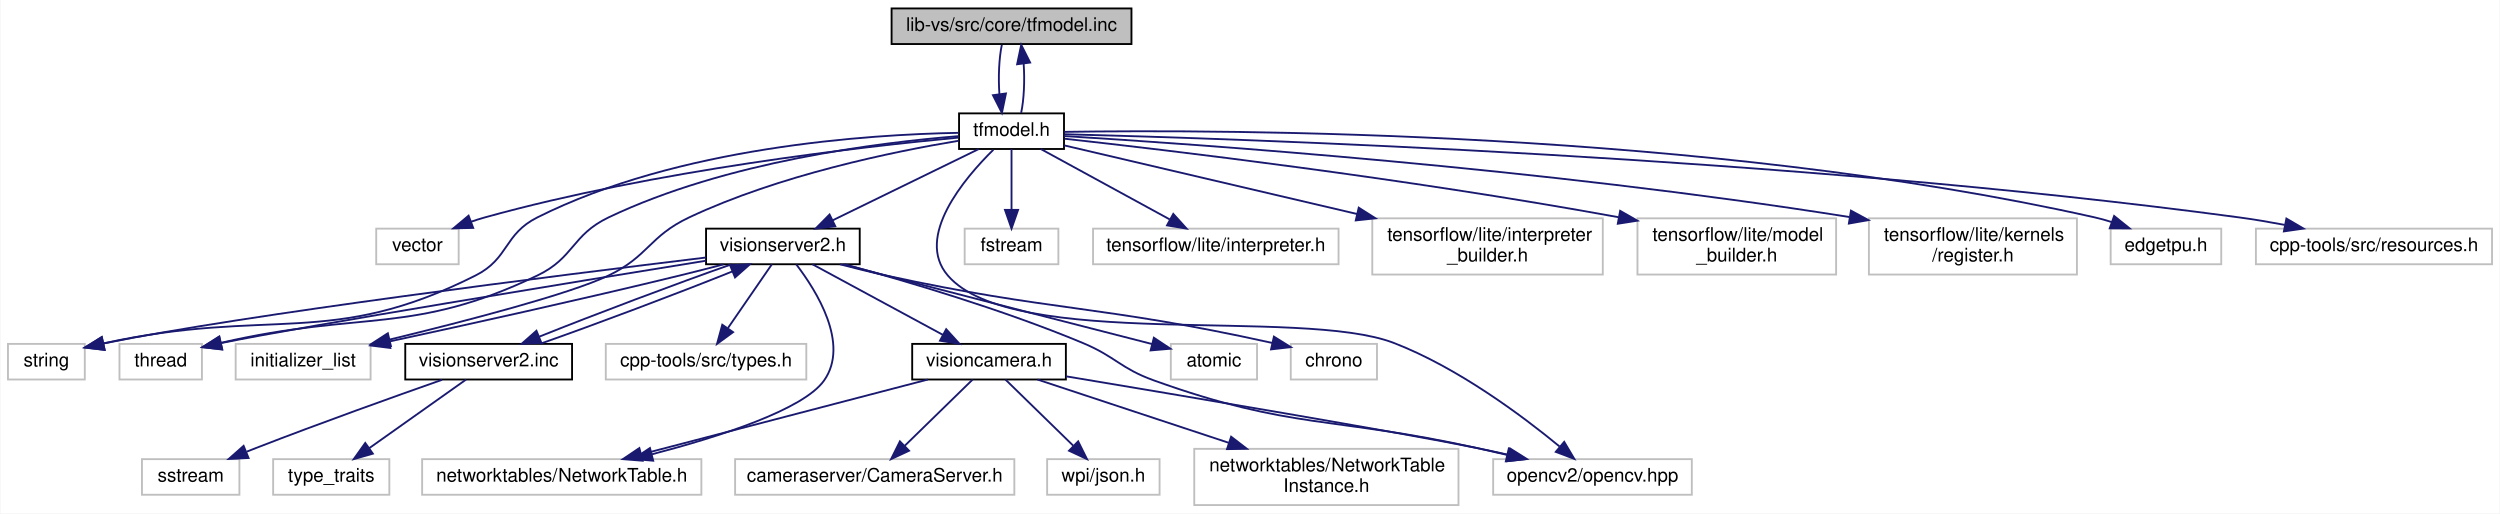
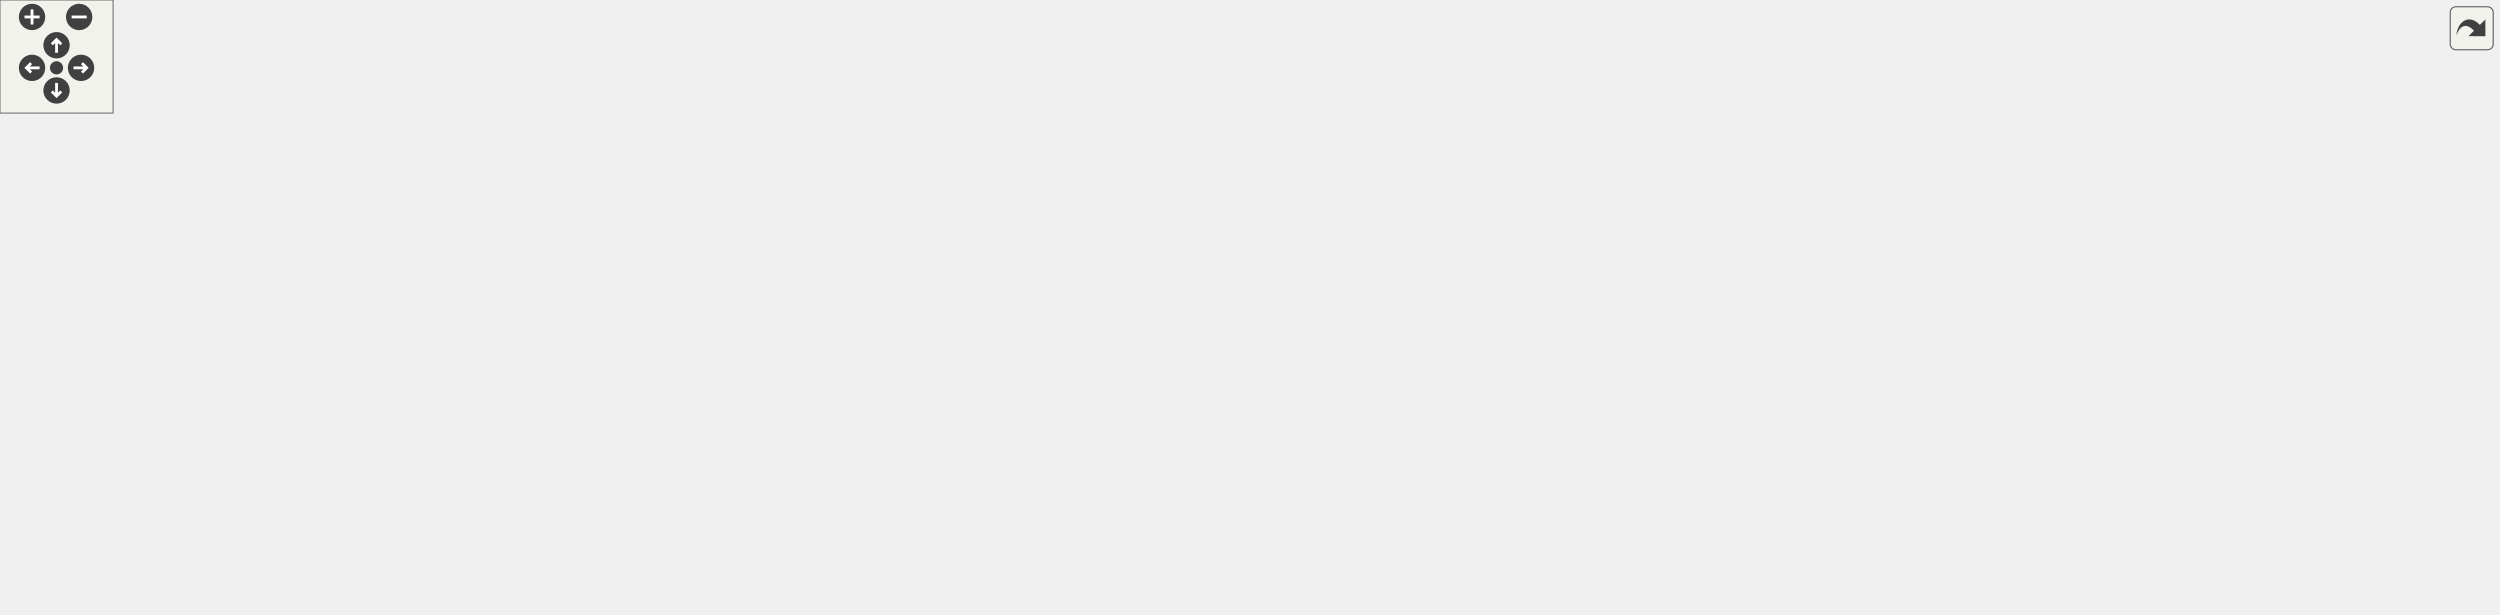
- <svg xmlns="http://www.w3.org/2000/svg" xmlns:xlink="http://www.w3.org/1999/xlink" width="1334pt" height="274pt" viewBox="0.00 0.00 1333.50 274.00">
-   <g id="graph0" class="graph" transform="scale(1 1) rotate(0) translate(4 270)">
-     <polygon fill="white" stroke="transparent" points="-4,4 -4,-270 1329.5,-270 1329.5,4 -4,4" />
-     <g id="node1" class="node">
-       <g id="a_node1">
-         <a xlink:title=" ">
-           <polygon fill="#bfbfbf" stroke="black" points="471.5,-246.5 471.5,-265.5 599.5,-265.5 599.5,-246.5 471.5,-246.5" />
-           <text text-anchor="middle" x="535.5" y="-253.5" font-family="Helvetica,sans-Serif" font-size="10.00">lib-vs/src/core/tfmodel.inc</text>
-         </a>
-       </g>
-     </g>
-     <g id="node2" class="node">
-       <g id="a_node2">
-         <a xlink:href="tfmodel_8h.html" target="_top" xlink:title=" ">
-           <polygon fill="white" stroke="black" points="507.5,-190.5 507.5,-209.5 563.5,-209.5 563.5,-190.5 507.5,-190.5" />
-           <text text-anchor="middle" x="535.5" y="-197.5" font-family="Helvetica,sans-Serif" font-size="10.00">tfmodel.h</text>
-         </a>
-       </g>
-     </g>
-     <g id="edge1" class="edge">
-       <path fill="none" stroke="midnightblue" d="M530.33,-246.08C528.82,-238.93 528.39,-228.64 529.04,-219.69" />
-       <polygon fill="midnightblue" stroke="midnightblue" points="532.52,-220.13 530.37,-209.75 525.58,-219.2 532.52,-220.13" />
-     </g>
-     <g id="edge33" class="edge">
-       <path fill="none" stroke="midnightblue" d="M540.63,-209.75C542.16,-216.86 542.6,-227.14 541.97,-236.1" />
-       <polygon fill="midnightblue" stroke="midnightblue" points="538.49,-235.71 540.67,-246.08 545.43,-236.62 538.49,-235.71" />
-     </g>
-     <g id="node3" class="node">
-       <g id="a_node3">
-         <a xlink:title=" ">
-           <polygon fill="white" stroke="#bfbfbf" points="196.5,-129 196.5,-148 240.5,-148 240.5,-129 196.5,-129" />
-           <text text-anchor="middle" x="218.5" y="-136" font-family="Helvetica,sans-Serif" font-size="10.00">vector</text>
-         </a>
-       </g>
-     </g>
-     <g id="edge2" class="edge">
-       <path fill="none" stroke="midnightblue" d="M507.13,-196.58C455.92,-191.74 344.95,-179.12 254.5,-154 252.06,-153.32 249.55,-152.53 247.06,-151.67" />
-       <polygon fill="midnightblue" stroke="midnightblue" points="248.25,-148.38 237.65,-148.14 245.79,-154.93 248.25,-148.38" />
-     </g>
-     <g id="node4" class="node">
-       <g id="a_node4">
-         <a xlink:title=" ">
-           <polygon fill="white" stroke="#bfbfbf" points="0,-67.5 0,-86.5 41,-86.5 41,-67.5 0,-67.5" />
-           <text text-anchor="middle" x="20.5" y="-74.5" font-family="Helvetica,sans-Serif" font-size="10.00">string</text>
-         </a>
-       </g>
-     </g>
-     <g id="edge3" class="edge">
-       <path fill="none" stroke="midnightblue" d="M507.3,-199.12C458.77,-198.25 357.46,-191.62 282.5,-154 264.51,-144.97 267.47,-132.05 249.5,-123 172.05,-83.99 140.17,-106.24 51.05,-86.8" />
-       <polygon fill="midnightblue" stroke="midnightblue" points="51.6,-83.34 41.07,-84.5 50.03,-90.16 51.6,-83.34" />
-     </g>
-     <g id="node5" class="node">
-       <g id="a_node5">
-         <a xlink:title=" ">
-           <polygon fill="white" stroke="#bfbfbf" points="59.5,-67.5 59.5,-86.5 103.5,-86.5 103.5,-67.5 59.5,-67.5" />
-           <text text-anchor="middle" x="81.5" y="-74.5" font-family="Helvetica,sans-Serif" font-size="10.00">thread</text>
-         </a>
-       </g>
-     </g>
-     <g id="edge4" class="edge">
-       <path fill="none" stroke="midnightblue" d="M507.34,-197.36C464.93,-193.97 382.97,-183.81 320.5,-154 300.83,-144.61 302.16,-132.41 282.5,-123 215.7,-91.02 189.57,-104.54 113.8,-87.1" />
-       <polygon fill="midnightblue" stroke="midnightblue" points="114.34,-83.63 103.8,-84.69 112.7,-90.44 114.34,-83.63" />
-     </g>
-     <g id="node6" class="node">
-       <g id="a_node6">
-         <a xlink:title=" ">
-           <polygon fill="white" stroke="#bfbfbf" points="510.5,-129 510.5,-148 560.5,-148 560.5,-129 510.5,-129" />
-           <text text-anchor="middle" x="535.5" y="-136" font-family="Helvetica,sans-Serif" font-size="10.00">fstream</text>
-         </a>
-       </g>
-     </g>
-     <g id="edge5" class="edge">
-       <path fill="none" stroke="midnightblue" d="M535.5,-190.48C535.5,-182.08 535.5,-168.98 535.5,-158.16" />
-       <polygon fill="midnightblue" stroke="midnightblue" points="539,-158.01 535.5,-148.01 532,-158.01 539,-158.01" />
-     </g>
-     <g id="node7" class="node">
-       <g id="a_node7">
-         <a xlink:title=" ">
-           <polygon fill="white" stroke="#bfbfbf" points="121.5,-67.5 121.5,-86.5 193.5,-86.5 193.5,-67.5 121.5,-67.5" />
-           <text text-anchor="middle" x="157.5" y="-74.5" font-family="Helvetica,sans-Serif" font-size="10.00">initializer_list</text>
-         </a>
-       </g>
-     </g>
-     <g id="edge6" class="edge">
-       <path fill="none" stroke="midnightblue" d="M507.3,-194.9C472.31,-189.09 411.39,-176.56 363.5,-154 342.19,-143.96 341.74,-133.18 320.5,-123 299.94,-113.14 244.32,-98.68 203.75,-88.83" />
-       <polygon fill="midnightblue" stroke="midnightblue" points="204.34,-85.37 193.79,-86.43 202.7,-92.18 204.34,-85.37" />
-     </g>
-     <g id="node8" class="node">
-       <g id="a_node8">
-         <a xlink:title=" ">
-           <polygon fill="white" stroke="#bfbfbf" points="579,-129 579,-148 710,-148 710,-129 579,-129" />
-           <text text-anchor="middle" x="644.5" y="-136" font-family="Helvetica,sans-Serif" font-size="10.00">tensorflow/lite/interpreter.h</text>
-         </a>
-       </g>
-     </g>
-     <g id="edge7" class="edge">
-       <path fill="none" stroke="midnightblue" d="M551.12,-190.48C569.09,-180.67 598.82,-164.43 619.91,-152.92" />
-       <polygon fill="midnightblue" stroke="midnightblue" points="621.81,-155.87 628.91,-148.01 618.46,-149.73 621.81,-155.87" />
-     </g>
-     <g id="node9" class="node">
-       <g id="a_node9">
-         <a xlink:title=" ">
-           <polygon fill="white" stroke="#bfbfbf" points="728,-123.5 728,-153.5 851,-153.5 851,-123.5 728,-123.5" />
-           <text text-anchor="start" x="736" y="-141.5" font-family="Helvetica,sans-Serif" font-size="10.00">tensorflow/lite/interpreter</text>
-           <text text-anchor="middle" x="789.5" y="-130.5" font-family="Helvetica,sans-Serif" font-size="10.00">_builder.h</text>
-         </a>
-       </g>
-     </g>
-     <g id="edge8" class="edge">
-       <path fill="none" stroke="midnightblue" d="M563.65,-192.41C601.09,-183.64 668.51,-167.84 719.97,-155.79" />
-       <polygon fill="midnightblue" stroke="midnightblue" points="720.77,-159.19 729.71,-153.51 719.18,-152.38 720.77,-159.19" />
-     </g>
-     <g id="node10" class="node">
-       <g id="a_node10">
-         <a xlink:title=" ">
-           <polygon fill="white" stroke="#bfbfbf" points="869.5,-123.5 869.5,-153.5 975.5,-153.5 975.5,-123.5 869.5,-123.5" />
-           <text text-anchor="start" x="877.5" y="-141.5" font-family="Helvetica,sans-Serif" font-size="10.00">tensorflow/lite/model</text>
-           <text text-anchor="middle" x="922.5" y="-130.5" font-family="Helvetica,sans-Serif" font-size="10.00">_builder.h</text>
-         </a>
-       </g>
-     </g>
-     <g id="edge9" class="edge">
-       <path fill="none" stroke="midnightblue" d="M563.9,-195.96C618.95,-189.88 744.21,-175.1 859.42,-154.09" />
-       <polygon fill="midnightblue" stroke="midnightblue" points="860.27,-157.5 869.47,-152.24 859,-150.61 860.27,-157.5" />
-     </g>
-     <g id="node11" class="node">
-       <g id="a_node11">
-         <a xlink:title=" ">
-           <polygon fill="white" stroke="#bfbfbf" points="993,-123.5 993,-153.5 1104,-153.5 1104,-123.5 993,-123.5" />
-           <text text-anchor="start" x="1001" y="-141.5" font-family="Helvetica,sans-Serif" font-size="10.00">tensorflow/lite/kernels</text>
-           <text text-anchor="middle" x="1048.5" y="-130.5" font-family="Helvetica,sans-Serif" font-size="10.00">/register.h</text>
-         </a>
-       </g>
-     </g>
-     <g id="edge10" class="edge">
-       <path fill="none" stroke="midnightblue" d="M563.5,-197.39C632.91,-193.16 818.55,-180.28 982.47,-154.21" />
-       <polygon fill="midnightblue" stroke="midnightblue" points="983.42,-157.61 992.73,-152.56 982.3,-150.7 983.42,-157.61" />
-     </g>
-     <g id="node12" class="node">
-       <g id="a_node12">
-         <a xlink:title=" ">
-           <polygon fill="white" stroke="#bfbfbf" points="1122,-129 1122,-148 1181,-148 1181,-129 1122,-129" />
-           <text text-anchor="middle" x="1151.5" y="-136" font-family="Helvetica,sans-Serif" font-size="10.00">edgetpu.h</text>
-         </a>
-       </g>
-     </g>
-     <g id="edge11" class="edge">
-       <path fill="none" stroke="midnightblue" d="M563.59,-199.63C648,-200.94 906.3,-200.58 1113.5,-154 1116.5,-153.32 1119.59,-152.46 1122.63,-151.49" />
-       <polygon fill="midnightblue" stroke="midnightblue" points="1123.85,-154.77 1132.11,-148.13 1121.51,-148.17 1123.85,-154.77" />
-     </g>
-     <g id="node13" class="node">
-       <g id="a_node13">
-         <a xlink:title=" ">
-           <polygon fill="white" stroke="#bfbfbf" points="792.5,-6 792.5,-25 898.5,-25 898.5,-6 792.5,-6" />
-           <text text-anchor="middle" x="845.5" y="-13" font-family="Helvetica,sans-Serif" font-size="10.00">opencv2/opencv.hpp</text>
-         </a>
-       </g>
-     </g>
-     <g id="edge12" class="edge">
-       <path fill="none" stroke="midnightblue" d="M525.83,-190.12C510.42,-174.93 483.78,-143.6 501.5,-123 536.38,-82.45 689.6,-106.27 739.5,-87 773.62,-73.82 807.93,-48.22 827.92,-31.76" />
-       <polygon fill="midnightblue" stroke="midnightblue" points="830.41,-34.24 835.81,-25.13 825.9,-28.88 830.41,-34.24" />
-     </g>
-     <g id="node14" class="node">
-       <g id="a_node14">
-         <a xlink:title=" ">
-           <polygon fill="white" stroke="#bfbfbf" points="1199.5,-129 1199.5,-148 1325.5,-148 1325.5,-129 1199.5,-129" />
-           <text text-anchor="middle" x="1262.5" y="-136" font-family="Helvetica,sans-Serif" font-size="10.00">cpp-tools/src/resources.h</text>
-         </a>
-       </g>
-     </g>
-     <g id="edge13" class="edge">
-       <path fill="none" stroke="midnightblue" d="M563.72,-198.37C654.85,-196.07 949.32,-186.43 1190.5,-154 1198.41,-152.94 1206.75,-151.53 1214.85,-150" />
-       <polygon fill="midnightblue" stroke="midnightblue" points="1215.77,-153.39 1224.91,-148.03 1214.43,-146.52 1215.77,-153.39" />
-     </g>
-     <g id="node15" class="node">
-       <g id="a_node15">
-         <a xlink:href="visionserver2_8h.html" target="_top" xlink:title=" ">
-           <polygon fill="white" stroke="black" points="372.5,-129 372.5,-148 454.5,-148 454.5,-129 372.5,-129" />
-           <text text-anchor="middle" x="413.5" y="-136" font-family="Helvetica,sans-Serif" font-size="10.00">visionserver2.h</text>
-         </a>
-       </g>
-     </g>
-     <g id="edge14" class="edge">
-       <path fill="none" stroke="midnightblue" d="M518.02,-190.48C497.64,-180.53 463.72,-163.99 440.08,-152.46" />
-       <polygon fill="midnightblue" stroke="midnightblue" points="441.47,-149.25 430.95,-148.01 438.4,-155.54 441.47,-149.25" />
-     </g>
-     <g id="edge15" class="edge">
-       <path fill="none" stroke="midnightblue" d="M372.44,-132.59C294.58,-123.16 127.21,-102.25 51.15,-86.76" />
-       <polygon fill="midnightblue" stroke="midnightblue" points="51.56,-83.27 41.05,-84.62 50.1,-90.12 51.56,-83.27" />
-     </g>
-     <g id="edge17" class="edge">
-       <path fill="none" stroke="midnightblue" d="M372.31,-130.86C301.82,-119.47 161.68,-96.64 113.84,-86.96" />
-       <polygon fill="midnightblue" stroke="midnightblue" points="114.28,-83.48 103.77,-84.8 112.81,-90.32 114.28,-83.48" />
-     </g>
-     <g id="edge19" class="edge">
-       <path fill="none" stroke="midnightblue" d="M381.85,-128.94C374.22,-126.93 366.08,-124.85 358.5,-123 305.49,-110.08 244.27,-96.58 203.46,-87.78" />
-       <polygon fill="midnightblue" stroke="midnightblue" points="204.05,-84.32 193.54,-85.64 202.58,-91.17 204.05,-84.32" />
-     </g>
-     <g id="edge20" class="edge">
-       <path fill="none" stroke="midnightblue" d="M446.59,-128.92C479.39,-119.99 530.75,-104.83 573.5,-87 591.11,-79.65 593.54,-73.46 611.5,-67 684.99,-40.56 707.25,-47.89 783.5,-31 788.83,-29.82 794.41,-28.55 799.94,-27.28" />
-       <polygon fill="midnightblue" stroke="midnightblue" points="800.84,-30.67 809.8,-25 799.26,-23.85 800.84,-30.67" />
-     </g>
-     <g id="node16" class="node">
-       <g id="a_node16">
-         <a xlink:title=" ">
-           <polygon fill="white" stroke="#bfbfbf" points="620.5,-67.5 620.5,-86.5 666.5,-86.5 666.5,-67.5 620.5,-67.5" />
-           <text text-anchor="middle" x="643.5" y="-74.5" font-family="Helvetica,sans-Serif" font-size="10.00">atomic</text>
-         </a>
-       </g>
-     </g>
-     <g id="edge16" class="edge">
-       <path fill="none" stroke="midnightblue" d="M445.77,-128.96C453.23,-126.99 461.14,-124.92 468.5,-123 517.96,-110.12 575.34,-95.41 610.53,-86.41" />
-       <polygon fill="midnightblue" stroke="midnightblue" points="611.45,-89.79 620.28,-83.92 609.72,-83.01 611.45,-89.79" />
-     </g>
-     <g id="node17" class="node">
-       <g id="a_node17">
-         <a xlink:title=" ">
-           <polygon fill="white" stroke="#bfbfbf" points="684.5,-67.5 684.5,-86.5 730.5,-86.5 730.5,-67.5 684.5,-67.5" />
-           <text text-anchor="middle" x="707.5" y="-74.5" font-family="Helvetica,sans-Serif" font-size="10.00">chrono</text>
-         </a>
-       </g>
-     </g>
-     <g id="edge18" class="edge">
-       <path fill="none" stroke="midnightblue" d="M443.93,-128.98C451.9,-126.89 460.49,-124.75 468.5,-123 556.61,-103.76 582.67,-107.38 674.5,-87.03" />
-       <polygon fill="midnightblue" stroke="midnightblue" points="675.51,-90.38 684.5,-84.77 673.97,-83.56 675.51,-90.38" />
-     </g>
-     <g id="node18" class="node">
-       <g id="a_node18">
-         <a xlink:title=" ">
-           <polygon fill="white" stroke="#bfbfbf" points="221,-6 221,-25 370,-25 370,-6 221,-6" />
-           <text text-anchor="middle" x="295.5" y="-13" font-family="Helvetica,sans-Serif" font-size="10.00">networktables/NetworkTable.h</text>
-         </a>
-       </g>
-     </g>
-     <g id="edge21" class="edge">
-       <path fill="none" stroke="midnightblue" d="M420.61,-128.95C431.38,-114.89 449.21,-86.52 435.5,-67 424.54,-51.39 379.67,-36.99 343.64,-27.6" />
-       <polygon fill="midnightblue" stroke="midnightblue" points="344.3,-24.16 333.74,-25.08 342.57,-30.94 344.3,-24.16" />
-     </g>
-     <g id="node19" class="node">
-       <g id="a_node19">
-         <a xlink:title=" ">
-           <polygon fill="white" stroke="#bfbfbf" points="319,-67.5 319,-86.5 426,-86.5 426,-67.5 319,-67.5" />
-           <text text-anchor="middle" x="372.5" y="-74.5" font-family="Helvetica,sans-Serif" font-size="10.00">cpp-tools/src/types.h</text>
-         </a>
-       </g>
-     </g>
-     <g id="edge22" class="edge">
-       <path fill="none" stroke="midnightblue" d="M407.63,-128.98C401.54,-120.14 391.86,-106.09 384.2,-94.98" />
-       <polygon fill="midnightblue" stroke="midnightblue" points="386.92,-92.76 378.36,-86.51 381.16,-96.73 386.92,-92.76" />
-     </g>
-     <g id="node20" class="node">
-       <g id="a_node20">
-         <a xlink:href="visioncamera_8h.html" target="_top" xlink:title=" ">
-           <polygon fill="white" stroke="black" points="482.5,-67.5 482.5,-86.5 564.5,-86.5 564.5,-67.5 482.5,-67.5" />
-           <text text-anchor="middle" x="523.5" y="-74.5" font-family="Helvetica,sans-Serif" font-size="10.00">visioncamera.h</text>
-         </a>
-       </g>
-     </g>
-     <g id="edge23" class="edge">
-       <path fill="none" stroke="midnightblue" d="M429.26,-128.98C447.48,-119.12 477.67,-102.79 498.97,-91.27" />
-       <polygon fill="midnightblue" stroke="midnightblue" points="500.64,-94.35 507.77,-86.51 497.31,-88.19 500.64,-94.35" />
-     </g>
-     <g id="node24" class="node">
-       <g id="a_node24">
-         <a xlink:href="visionserver2_8inc.html" target="_top" xlink:title=" ">
-           <polygon fill="white" stroke="black" points="212,-67.5 212,-86.5 301,-86.5 301,-67.5 212,-67.5" />
-           <text text-anchor="middle" x="256.5" y="-74.5" font-family="Helvetica,sans-Serif" font-size="10.00">visionserver2.inc</text>
-         </a>
-       </g>
-     </g>
-     <g id="edge29" class="edge">
-       <path fill="none" stroke="midnightblue" d="M386.11,-128.98C357.2,-118.86 312.24,-101.9 283.49,-90.35" />
-       <polygon fill="midnightblue" stroke="midnightblue" points="284.64,-87.04 274.06,-86.51 282,-93.52 284.64,-87.04" />
-     </g>
-     <g id="edge24" class="edge">
-       <path fill="none" stroke="midnightblue" d="M564.59,-69.19C626.9,-58.81 742.37,-39.36 783.5,-31 788.98,-29.89 794.72,-28.64 800.4,-27.37" />
-       <polygon fill="midnightblue" stroke="midnightblue" points="801.53,-30.7 810.49,-25.06 799.97,-23.88 801.53,-30.7" />
-     </g>
-     <g id="edge26" class="edge">
-       <path fill="none" stroke="midnightblue" d="M490.83,-67.48C450.62,-56.98 382.24,-39.14 337.98,-27.59" />
-       <polygon fill="midnightblue" stroke="midnightblue" points="338.67,-24.15 328.11,-25.01 336.9,-30.92 338.67,-24.15" />
-     </g>
-     <g id="node21" class="node">
-       <g id="a_node21">
-         <a xlink:title=" ">
-           <polygon fill="white" stroke="#bfbfbf" points="633,-0.5 633,-30.5 774,-30.5 774,-0.5 633,-0.5" />
-           <text text-anchor="start" x="641" y="-18.5" font-family="Helvetica,sans-Serif" font-size="10.00">networktables/NetworkTable</text>
-           <text text-anchor="middle" x="703.5" y="-7.5" font-family="Helvetica,sans-Serif" font-size="10.00">Instance.h</text>
-         </a>
-       </g>
-     </g>
-     <g id="edge25" class="edge">
-       <path fill="none" stroke="midnightblue" d="M549.29,-67.48C575.83,-58.7 617.92,-44.79 651.43,-33.71" />
-       <polygon fill="midnightblue" stroke="midnightblue" points="652.68,-36.98 661.08,-30.52 650.48,-30.34 652.68,-36.98" />
-     </g>
-     <g id="node22" class="node">
-       <g id="a_node22">
-         <a xlink:title=" ">
-           <polygon fill="white" stroke="#bfbfbf" points="388,-6 388,-25 537,-25 537,-6 388,-6" />
-           <text text-anchor="middle" x="462.5" y="-13" font-family="Helvetica,sans-Serif" font-size="10.00">cameraserver/CameraServer.h</text>
-         </a>
-       </g>
-     </g>
-     <g id="edge27" class="edge">
-       <path fill="none" stroke="midnightblue" d="M514.76,-67.48C505.34,-58.28 490.14,-43.46 478.55,-32.16" />
-       <polygon fill="midnightblue" stroke="midnightblue" points="480.83,-29.49 471.22,-25.01 475.94,-34.5 480.83,-29.49" />
-     </g>
-     <g id="node23" class="node">
-       <g id="a_node23">
-         <a xlink:title=" ">
-           <polygon fill="white" stroke="#bfbfbf" points="554.5,-6 554.5,-25 614.5,-25 614.5,-6 554.5,-6" />
-           <text text-anchor="middle" x="584.5" y="-13" font-family="Helvetica,sans-Serif" font-size="10.00">wpi/json.h</text>
-         </a>
-       </g>
-     </g>
-     <g id="edge28" class="edge">
-       <path fill="none" stroke="midnightblue" d="M532.24,-67.48C541.66,-58.28 556.86,-43.46 568.45,-32.16" />
-       <polygon fill="midnightblue" stroke="midnightblue" points="571.06,-34.5 575.78,-25.01 566.17,-29.49 571.06,-34.5" />
-     </g>
-     <g id="edge30" class="edge">
-       <path fill="none" stroke="midnightblue" d="M283.85,-86.51C312.74,-96.62 357.7,-113.57 386.46,-125.13" />
-       <polygon fill="midnightblue" stroke="midnightblue" points="385.32,-128.45 395.91,-128.98 387.96,-121.96 385.32,-128.45" />
-     </g>
-     <g id="node25" class="node">
-       <g id="a_node25">
-         <a xlink:title=" ">
-           <polygon fill="white" stroke="#bfbfbf" points="141.5,-6 141.5,-25 203.5,-25 203.5,-6 141.5,-6" />
-           <text text-anchor="middle" x="172.5" y="-13" font-family="Helvetica,sans-Serif" font-size="10.00">type_traits</text>
-         </a>
-       </g>
-     </g>
-     <g id="edge31" class="edge">
-       <path fill="none" stroke="midnightblue" d="M244.46,-67.48C230.99,-57.93 208.93,-42.31 192.78,-30.87" />
-       <polygon fill="midnightblue" stroke="midnightblue" points="194.7,-27.93 184.51,-25.01 190.65,-33.65 194.7,-27.93" />
-     </g>
-     <g id="node26" class="node">
-       <g id="a_node26">
-         <a xlink:title=" ">
-           <polygon fill="white" stroke="#bfbfbf" points="71.5,-6 71.5,-25 123.5,-25 123.5,-6 71.5,-6" />
-           <text text-anchor="middle" x="97.5" y="-13" font-family="Helvetica,sans-Serif" font-size="10.00">sstream</text>
-         </a>
-       </g>
-     </g>
-     <g id="edge32" class="edge">
-       <path fill="none" stroke="midnightblue" d="M231.68,-67.36C206.56,-58.53 166.66,-44.27 132.5,-31 130.86,-30.36 129.17,-29.7 127.48,-29.02" />
-       <polygon fill="midnightblue" stroke="midnightblue" points="128.38,-25.61 117.8,-25.09 125.74,-32.1 128.38,-25.61" />
+ <svg xmlns="http://www.w3.org/2000/svg" xmlns:xlink="http://www.w3.org/1999/xlink" id="main" version="1.1" xml:space="preserve">
+   <style type="text/css">
+ .edge:hover path { stroke: red; }
+ .edge:hover polygon { stroke: red; fill: red; }
+ </style>
+   <defs>
+     <circle id="rim" cx="0" cy="0" r="7" />
+     <circle id="rim2" cx="0" cy="0" r="3.5" />
+     <g id="zoomPlus">
+       <use xlink:href="#rim" fill="#404040">
+         <set attributeName="fill" to="#808080" begin="zoomplus.mouseover" end="zoomplus.mouseout" />
+       </use>
+       <path d="M-4,0h8M0,-4v8" fill="none" stroke="white" stroke-width="1.5" pointer-events="none" />
+     </g>
+     <g id="zoomMin">
+       <use xlink:href="#rim" fill="#404040">
+         <set attributeName="fill" to="#808080" begin="zoomminus.mouseover" end="zoomminus.mouseout" />
+       </use>
+       <path d="M-4,0h8" fill="none" stroke="white" stroke-width="1.5" pointer-events="none" />
+     </g>
+     <g id="dirArrow">
+       <path fill="none" stroke="white" stroke-width="1.5" d="M0,-3.0v7 M-2.5,-0.5L0,-3.0L2.5,-0.5" />
+     </g>
+     <g id="resetDef">
+       <use xlink:href="#rim2" fill="#404040">
+         <set attributeName="fill" to="#808080" begin="reset.mouseover" end="reset.mouseout" />
+       </use>
+     </g>
+   </defs>
+   <svg id="graph" class="graph">
+     <g id="viewport">
+       <g id="node1" class="node">
+         <g id="a_node1">
+           <a xlink:title=" ">
+             <polygon fill="#bfbfbf" stroke="black" points="471.5,-246.5 471.5,-265.5 599.5,-265.5 599.5,-246.5 471.5,-246.5" />
+             <text text-anchor="middle" x="535.5" y="-253.5" font-family="Helvetica,sans-Serif" font-size="10.00">lib-vs/src/core/tfmodel.inc</text>
+           </a>
+         </g>
+       </g>
+       <g id="node2" class="node">
+         <g id="a_node2">
+           <a xlink:href="tfmodel_8h.html" target="_top" xlink:title=" ">
+             <polygon fill="none" stroke="black" points="507.5,-190.5 507.5,-209.5 563.5,-209.5 563.5,-190.5 507.5,-190.5" />
+             <text text-anchor="middle" x="535.5" y="-197.5" font-family="Helvetica,sans-Serif" font-size="10.00">tfmodel.h</text>
+           </a>
+         </g>
+       </g>
+       <g id="edge1" class="edge">
+         <path fill="none" stroke="midnightblue" d="M530.33,-246.08C528.82,-238.93 528.39,-228.64 529.04,-219.69" />
+         <polygon fill="midnightblue" stroke="midnightblue" points="532.52,-220.13 530.37,-209.75 525.58,-219.2 532.52,-220.13" />
+       </g>
+       <g id="edge33" class="edge">
+         <path fill="none" stroke="midnightblue" d="M540.63,-209.75C542.16,-216.86 542.6,-227.14 541.97,-236.1" />
+         <polygon fill="midnightblue" stroke="midnightblue" points="538.49,-235.71 540.67,-246.08 545.43,-236.62 538.49,-235.71" />
+       </g>
+       <g id="node3" class="node">
+         <g id="a_node3">
+           <a xlink:title=" ">
+             <polygon fill="none" stroke="#bfbfbf" points="196.5,-129 196.5,-148 240.5,-148 240.5,-129 196.5,-129" />
+             <text text-anchor="middle" x="218.5" y="-136" font-family="Helvetica,sans-Serif" font-size="10.00">vector</text>
+           </a>
+         </g>
+       </g>
+       <g id="edge2" class="edge">
+         <path fill="none" stroke="midnightblue" d="M507.13,-196.58C455.92,-191.74 344.95,-179.12 254.5,-154 252.06,-153.32 249.55,-152.53 247.06,-151.67" />
+         <polygon fill="midnightblue" stroke="midnightblue" points="248.25,-148.38 237.65,-148.14 245.79,-154.93 248.25,-148.38" />
+       </g>
+       <g id="node4" class="node">
+         <g id="a_node4">
+           <a xlink:title=" ">
+             <polygon fill="none" stroke="#bfbfbf" points="0,-67.5 0,-86.5 41,-86.5 41,-67.5 0,-67.5" />
+             <text text-anchor="middle" x="20.5" y="-74.5" font-family="Helvetica,sans-Serif" font-size="10.00">string</text>
+           </a>
+         </g>
+       </g>
+       <g id="edge3" class="edge">
+         <path fill="none" stroke="midnightblue" d="M507.3,-199.12C458.77,-198.25 357.46,-191.62 282.5,-154 264.51,-144.97 267.47,-132.05 249.5,-123 172.05,-83.99 140.17,-106.24 51.05,-86.8" />
+         <polygon fill="midnightblue" stroke="midnightblue" points="51.6,-83.34 41.07,-84.5 50.03,-90.16 51.6,-83.34" />
+       </g>
+       <g id="node5" class="node">
+         <g id="a_node5">
+           <a xlink:title=" ">
+             <polygon fill="none" stroke="#bfbfbf" points="59.5,-67.5 59.5,-86.5 103.5,-86.5 103.5,-67.5 59.5,-67.5" />
+             <text text-anchor="middle" x="81.5" y="-74.5" font-family="Helvetica,sans-Serif" font-size="10.00">thread</text>
+           </a>
+         </g>
+       </g>
+       <g id="edge4" class="edge">
+         <path fill="none" stroke="midnightblue" d="M507.34,-197.36C464.93,-193.97 382.97,-183.81 320.5,-154 300.83,-144.61 302.16,-132.41 282.5,-123 215.7,-91.02 189.57,-104.54 113.8,-87.1" />
+         <polygon fill="midnightblue" stroke="midnightblue" points="114.34,-83.63 103.8,-84.69 112.7,-90.44 114.34,-83.63" />
+       </g>
+       <g id="node6" class="node">
+         <g id="a_node6">
+           <a xlink:title=" ">
+             <polygon fill="none" stroke="#bfbfbf" points="510.5,-129 510.5,-148 560.5,-148 560.5,-129 510.5,-129" />
+             <text text-anchor="middle" x="535.5" y="-136" font-family="Helvetica,sans-Serif" font-size="10.00">fstream</text>
+           </a>
+         </g>
+       </g>
+       <g id="edge5" class="edge">
+         <path fill="none" stroke="midnightblue" d="M535.5,-190.48C535.5,-182.08 535.5,-168.98 535.5,-158.16" />
+         <polygon fill="midnightblue" stroke="midnightblue" points="539,-158.01 535.5,-148.01 532,-158.01 539,-158.01" />
+       </g>
+       <g id="node7" class="node">
+         <g id="a_node7">
+           <a xlink:title=" ">
+             <polygon fill="none" stroke="#bfbfbf" points="121.5,-67.5 121.5,-86.5 193.5,-86.5 193.5,-67.5 121.5,-67.5" />
+             <text text-anchor="middle" x="157.5" y="-74.5" font-family="Helvetica,sans-Serif" font-size="10.00">initializer_list</text>
+           </a>
+         </g>
+       </g>
+       <g id="edge6" class="edge">
+         <path fill="none" stroke="midnightblue" d="M507.3,-194.9C472.31,-189.09 411.39,-176.56 363.5,-154 342.19,-143.96 341.74,-133.18 320.5,-123 299.94,-113.14 244.32,-98.68 203.75,-88.83" />
+         <polygon fill="midnightblue" stroke="midnightblue" points="204.34,-85.37 193.79,-86.43 202.7,-92.18 204.34,-85.37" />
+       </g>
+       <g id="node8" class="node">
+         <g id="a_node8">
+           <a xlink:title=" ">
+             <polygon fill="none" stroke="#bfbfbf" points="579,-129 579,-148 710,-148 710,-129 579,-129" />
+             <text text-anchor="middle" x="644.5" y="-136" font-family="Helvetica,sans-Serif" font-size="10.00">tensorflow/lite/interpreter.h</text>
+           </a>
+         </g>
+       </g>
+       <g id="edge7" class="edge">
+         <path fill="none" stroke="midnightblue" d="M551.12,-190.48C569.09,-180.67 598.82,-164.43 619.91,-152.92" />
+         <polygon fill="midnightblue" stroke="midnightblue" points="621.81,-155.87 628.91,-148.01 618.46,-149.73 621.81,-155.87" />
+       </g>
+       <g id="node9" class="node">
+         <g id="a_node9">
+           <a xlink:title=" ">
+             <polygon fill="none" stroke="#bfbfbf" points="728,-123.5 728,-153.5 851,-153.5 851,-123.5 728,-123.5" />
+             <text text-anchor="start" x="736" y="-141.5" font-family="Helvetica,sans-Serif" font-size="10.00">tensorflow/lite/interpreter</text>
+             <text text-anchor="middle" x="789.5" y="-130.5" font-family="Helvetica,sans-Serif" font-size="10.00">_builder.h</text>
+           </a>
+         </g>
+       </g>
+       <g id="edge8" class="edge">
+         <path fill="none" stroke="midnightblue" d="M563.65,-192.41C601.09,-183.64 668.51,-167.84 719.97,-155.79" />
+         <polygon fill="midnightblue" stroke="midnightblue" points="720.77,-159.19 729.71,-153.51 719.18,-152.38 720.77,-159.19" />
+       </g>
+       <g id="node10" class="node">
+         <g id="a_node10">
+           <a xlink:title=" ">
+             <polygon fill="none" stroke="#bfbfbf" points="869.5,-123.5 869.5,-153.5 975.5,-153.5 975.5,-123.5 869.5,-123.5" />
+             <text text-anchor="start" x="877.5" y="-141.5" font-family="Helvetica,sans-Serif" font-size="10.00">tensorflow/lite/model</text>
+             <text text-anchor="middle" x="922.5" y="-130.5" font-family="Helvetica,sans-Serif" font-size="10.00">_builder.h</text>
+           </a>
+         </g>
+       </g>
+       <g id="edge9" class="edge">
+         <path fill="none" stroke="midnightblue" d="M563.9,-195.96C618.95,-189.88 744.21,-175.1 859.42,-154.09" />
+         <polygon fill="midnightblue" stroke="midnightblue" points="860.27,-157.5 869.47,-152.24 859,-150.61 860.27,-157.5" />
+       </g>
+       <g id="node11" class="node">
+         <g id="a_node11">
+           <a xlink:title=" ">
+             <polygon fill="none" stroke="#bfbfbf" points="993,-123.5 993,-153.5 1104,-153.5 1104,-123.5 993,-123.5" />
+             <text text-anchor="start" x="1001" y="-141.5" font-family="Helvetica,sans-Serif" font-size="10.00">tensorflow/lite/kernels</text>
+             <text text-anchor="middle" x="1048.5" y="-130.5" font-family="Helvetica,sans-Serif" font-size="10.00">/register.h</text>
+           </a>
+         </g>
+       </g>
+       <g id="edge10" class="edge">
+         <path fill="none" stroke="midnightblue" d="M563.5,-197.39C632.91,-193.16 818.55,-180.28 982.47,-154.21" />
+         <polygon fill="midnightblue" stroke="midnightblue" points="983.42,-157.61 992.73,-152.56 982.3,-150.7 983.42,-157.61" />
+       </g>
+       <g id="node12" class="node">
+         <g id="a_node12">
+           <a xlink:title=" ">
+             <polygon fill="none" stroke="#bfbfbf" points="1122,-129 1122,-148 1181,-148 1181,-129 1122,-129" />
+             <text text-anchor="middle" x="1151.5" y="-136" font-family="Helvetica,sans-Serif" font-size="10.00">edgetpu.h</text>
+           </a>
+         </g>
+       </g>
+       <g id="edge11" class="edge">
+         <path fill="none" stroke="midnightblue" d="M563.59,-199.63C648,-200.94 906.3,-200.58 1113.5,-154 1116.5,-153.32 1119.59,-152.46 1122.63,-151.49" />
+         <polygon fill="midnightblue" stroke="midnightblue" points="1123.85,-154.77 1132.11,-148.13 1121.51,-148.17 1123.85,-154.77" />
+       </g>
+       <g id="node13" class="node">
+         <g id="a_node13">
+           <a xlink:title=" ">
+             <polygon fill="none" stroke="#bfbfbf" points="792.5,-6 792.5,-25 898.5,-25 898.5,-6 792.5,-6" />
+             <text text-anchor="middle" x="845.5" y="-13" font-family="Helvetica,sans-Serif" font-size="10.00">opencv2/opencv.hpp</text>
+           </a>
+         </g>
+       </g>
+       <g id="edge12" class="edge">
+         <path fill="none" stroke="midnightblue" d="M525.83,-190.12C510.42,-174.93 483.78,-143.6 501.5,-123 536.38,-82.45 689.6,-106.27 739.5,-87 773.62,-73.82 807.93,-48.22 827.92,-31.76" />
+         <polygon fill="midnightblue" stroke="midnightblue" points="830.41,-34.24 835.81,-25.13 825.9,-28.88 830.41,-34.24" />
+       </g>
+       <g id="node14" class="node">
+         <g id="a_node14">
+           <a xlink:title=" ">
+             <polygon fill="none" stroke="#bfbfbf" points="1199.5,-129 1199.5,-148 1325.5,-148 1325.5,-129 1199.5,-129" />
+             <text text-anchor="middle" x="1262.5" y="-136" font-family="Helvetica,sans-Serif" font-size="10.00">cpp-tools/src/resources.h</text>
+           </a>
+         </g>
+       </g>
+       <g id="edge13" class="edge">
+         <path fill="none" stroke="midnightblue" d="M563.72,-198.37C654.85,-196.07 949.32,-186.43 1190.5,-154 1198.41,-152.94 1206.75,-151.53 1214.85,-150" />
+         <polygon fill="midnightblue" stroke="midnightblue" points="1215.77,-153.39 1224.91,-148.03 1214.43,-146.52 1215.77,-153.39" />
+       </g>
+       <g id="node15" class="node">
+         <g id="a_node15">
+           <a xlink:href="visionserver2_8h.html" target="_top" xlink:title=" ">
+             <polygon fill="none" stroke="black" points="372.5,-129 372.5,-148 454.5,-148 454.5,-129 372.5,-129" />
+             <text text-anchor="middle" x="413.5" y="-136" font-family="Helvetica,sans-Serif" font-size="10.00">visionserver2.h</text>
+           </a>
+         </g>
+       </g>
+       <g id="edge14" class="edge">
+         <path fill="none" stroke="midnightblue" d="M518.02,-190.48C497.64,-180.53 463.72,-163.99 440.08,-152.46" />
+         <polygon fill="midnightblue" stroke="midnightblue" points="441.47,-149.25 430.95,-148.01 438.4,-155.54 441.47,-149.25" />
+       </g>
+       <g id="edge15" class="edge">
+         <path fill="none" stroke="midnightblue" d="M372.44,-132.59C294.58,-123.16 127.21,-102.25 51.15,-86.76" />
+         <polygon fill="midnightblue" stroke="midnightblue" points="51.56,-83.27 41.05,-84.62 50.1,-90.12 51.56,-83.27" />
+       </g>
+       <g id="edge17" class="edge">
+         <path fill="none" stroke="midnightblue" d="M372.31,-130.86C301.82,-119.47 161.68,-96.64 113.84,-86.96" />
+         <polygon fill="midnightblue" stroke="midnightblue" points="114.28,-83.48 103.77,-84.8 112.81,-90.32 114.28,-83.48" />
+       </g>
+       <g id="edge19" class="edge">
+         <path fill="none" stroke="midnightblue" d="M381.85,-128.94C374.22,-126.93 366.08,-124.85 358.5,-123 305.49,-110.08 244.27,-96.58 203.46,-87.78" />
+         <polygon fill="midnightblue" stroke="midnightblue" points="204.05,-84.32 193.54,-85.64 202.58,-91.17 204.05,-84.32" />
+       </g>
+       <g id="edge20" class="edge">
+         <path fill="none" stroke="midnightblue" d="M446.59,-128.92C479.39,-119.99 530.75,-104.83 573.5,-87 591.11,-79.65 593.54,-73.46 611.5,-67 684.99,-40.56 707.25,-47.89 783.5,-31 788.83,-29.82 794.41,-28.55 799.94,-27.28" />
+         <polygon fill="midnightblue" stroke="midnightblue" points="800.84,-30.67 809.8,-25 799.26,-23.85 800.84,-30.67" />
+       </g>
+       <g id="node16" class="node">
+         <g id="a_node16">
+           <a xlink:title=" ">
+             <polygon fill="none" stroke="#bfbfbf" points="620.5,-67.5 620.5,-86.5 666.5,-86.5 666.5,-67.5 620.5,-67.5" />
+             <text text-anchor="middle" x="643.5" y="-74.5" font-family="Helvetica,sans-Serif" font-size="10.00">atomic</text>
+           </a>
+         </g>
+       </g>
+       <g id="edge16" class="edge">
+         <path fill="none" stroke="midnightblue" d="M445.77,-128.96C453.23,-126.99 461.14,-124.92 468.5,-123 517.96,-110.12 575.34,-95.41 610.53,-86.41" />
+         <polygon fill="midnightblue" stroke="midnightblue" points="611.45,-89.79 620.28,-83.92 609.72,-83.01 611.45,-89.79" />
+       </g>
+       <g id="node17" class="node">
+         <g id="a_node17">
+           <a xlink:title=" ">
+             <polygon fill="none" stroke="#bfbfbf" points="684.5,-67.5 684.5,-86.5 730.5,-86.5 730.5,-67.5 684.5,-67.5" />
+             <text text-anchor="middle" x="707.5" y="-74.5" font-family="Helvetica,sans-Serif" font-size="10.00">chrono</text>
+           </a>
+         </g>
+       </g>
+       <g id="edge18" class="edge">
+         <path fill="none" stroke="midnightblue" d="M443.93,-128.98C451.9,-126.89 460.49,-124.75 468.5,-123 556.61,-103.76 582.67,-107.38 674.5,-87.03" />
+         <polygon fill="midnightblue" stroke="midnightblue" points="675.51,-90.38 684.5,-84.77 673.97,-83.56 675.51,-90.38" />
+       </g>
+       <g id="node18" class="node">
+         <g id="a_node18">
+           <a xlink:title=" ">
+             <polygon fill="none" stroke="#bfbfbf" points="221,-6 221,-25 370,-25 370,-6 221,-6" />
+             <text text-anchor="middle" x="295.5" y="-13" font-family="Helvetica,sans-Serif" font-size="10.00">networktables/NetworkTable.h</text>
+           </a>
+         </g>
+       </g>
+       <g id="edge21" class="edge">
+         <path fill="none" stroke="midnightblue" d="M420.61,-128.95C431.38,-114.89 449.21,-86.52 435.5,-67 424.54,-51.39 379.67,-36.99 343.64,-27.6" />
+         <polygon fill="midnightblue" stroke="midnightblue" points="344.3,-24.16 333.74,-25.08 342.57,-30.94 344.3,-24.16" />
+       </g>
+       <g id="node19" class="node">
+         <g id="a_node19">
+           <a xlink:title=" ">
+             <polygon fill="none" stroke="#bfbfbf" points="319,-67.5 319,-86.5 426,-86.5 426,-67.5 319,-67.5" />
+             <text text-anchor="middle" x="372.5" y="-74.5" font-family="Helvetica,sans-Serif" font-size="10.00">cpp-tools/src/types.h</text>
+           </a>
+         </g>
+       </g>
+       <g id="edge22" class="edge">
+         <path fill="none" stroke="midnightblue" d="M407.63,-128.98C401.54,-120.14 391.86,-106.09 384.2,-94.98" />
+         <polygon fill="midnightblue" stroke="midnightblue" points="386.92,-92.76 378.36,-86.51 381.16,-96.73 386.92,-92.76" />
+       </g>
+       <g id="node20" class="node">
+         <g id="a_node20">
+           <a xlink:href="visioncamera_8h.html" target="_top" xlink:title=" ">
+             <polygon fill="none" stroke="black" points="482.5,-67.5 482.5,-86.5 564.5,-86.5 564.5,-67.5 482.5,-67.5" />
+             <text text-anchor="middle" x="523.5" y="-74.5" font-family="Helvetica,sans-Serif" font-size="10.00">visioncamera.h</text>
+           </a>
+         </g>
+       </g>
+       <g id="edge23" class="edge">
+         <path fill="none" stroke="midnightblue" d="M429.26,-128.98C447.48,-119.12 477.67,-102.79 498.97,-91.27" />
+         <polygon fill="midnightblue" stroke="midnightblue" points="500.64,-94.35 507.77,-86.51 497.31,-88.19 500.64,-94.35" />
+       </g>
+       <g id="node24" class="node">
+         <g id="a_node24">
+           <a xlink:href="visionserver2_8inc.html" target="_top" xlink:title=" ">
+             <polygon fill="none" stroke="black" points="212,-67.5 212,-86.5 301,-86.5 301,-67.5 212,-67.5" />
+             <text text-anchor="middle" x="256.5" y="-74.5" font-family="Helvetica,sans-Serif" font-size="10.00">visionserver2.inc</text>
+           </a>
+         </g>
+       </g>
+       <g id="edge29" class="edge">
+         <path fill="none" stroke="midnightblue" d="M386.11,-128.98C357.2,-118.86 312.24,-101.9 283.49,-90.35" />
+         <polygon fill="midnightblue" stroke="midnightblue" points="284.64,-87.04 274.06,-86.51 282,-93.52 284.64,-87.04" />
+       </g>
+       <g id="edge24" class="edge">
+         <path fill="none" stroke="midnightblue" d="M564.59,-69.19C626.9,-58.81 742.37,-39.36 783.5,-31 788.98,-29.89 794.72,-28.64 800.4,-27.37" />
+         <polygon fill="midnightblue" stroke="midnightblue" points="801.53,-30.7 810.49,-25.06 799.97,-23.88 801.53,-30.7" />
+       </g>
+       <g id="edge26" class="edge">
+         <path fill="none" stroke="midnightblue" d="M490.83,-67.48C450.62,-56.98 382.24,-39.14 337.98,-27.59" />
+         <polygon fill="midnightblue" stroke="midnightblue" points="338.67,-24.15 328.11,-25.01 336.9,-30.92 338.67,-24.15" />
+       </g>
+       <g id="node21" class="node">
+         <g id="a_node21">
+           <a xlink:title=" ">
+             <polygon fill="none" stroke="#bfbfbf" points="633,-0.5 633,-30.5 774,-30.5 774,-0.5 633,-0.5" />
+             <text text-anchor="start" x="641" y="-18.5" font-family="Helvetica,sans-Serif" font-size="10.00">networktables/NetworkTable</text>
+             <text text-anchor="middle" x="703.5" y="-7.5" font-family="Helvetica,sans-Serif" font-size="10.00">Instance.h</text>
+           </a>
+         </g>
+       </g>
+       <g id="edge25" class="edge">
+         <path fill="none" stroke="midnightblue" d="M549.29,-67.48C575.83,-58.7 617.92,-44.79 651.43,-33.71" />
+         <polygon fill="midnightblue" stroke="midnightblue" points="652.68,-36.98 661.08,-30.52 650.48,-30.34 652.68,-36.98" />
+       </g>
+       <g id="node22" class="node">
+         <g id="a_node22">
+           <a xlink:title=" ">
+             <polygon fill="none" stroke="#bfbfbf" points="388,-6 388,-25 537,-25 537,-6 388,-6" />
+             <text text-anchor="middle" x="462.5" y="-13" font-family="Helvetica,sans-Serif" font-size="10.00">cameraserver/CameraServer.h</text>
+           </a>
+         </g>
+       </g>
+       <g id="edge27" class="edge">
+         <path fill="none" stroke="midnightblue" d="M514.76,-67.48C505.34,-58.28 490.14,-43.46 478.55,-32.16" />
+         <polygon fill="midnightblue" stroke="midnightblue" points="480.83,-29.49 471.22,-25.01 475.94,-34.5 480.83,-29.49" />
+       </g>
+       <g id="node23" class="node">
+         <g id="a_node23">
+           <a xlink:title=" ">
+             <polygon fill="none" stroke="#bfbfbf" points="554.5,-6 554.5,-25 614.5,-25 614.5,-6 554.5,-6" />
+             <text text-anchor="middle" x="584.5" y="-13" font-family="Helvetica,sans-Serif" font-size="10.00">wpi/json.h</text>
+           </a>
+         </g>
+       </g>
+       <g id="edge28" class="edge">
+         <path fill="none" stroke="midnightblue" d="M532.24,-67.48C541.66,-58.28 556.86,-43.46 568.45,-32.16" />
+         <polygon fill="midnightblue" stroke="midnightblue" points="571.06,-34.5 575.78,-25.01 566.17,-29.49 571.06,-34.5" />
+       </g>
+       <g id="edge30" class="edge">
+         <path fill="none" stroke="midnightblue" d="M283.85,-86.51C312.74,-96.62 357.7,-113.57 386.46,-125.13" />
+         <polygon fill="midnightblue" stroke="midnightblue" points="385.32,-128.45 395.91,-128.98 387.96,-121.96 385.32,-128.45" />
+       </g>
+       <g id="node25" class="node">
+         <g id="a_node25">
+           <a xlink:title=" ">
+             <polygon fill="none" stroke="#bfbfbf" points="141.5,-6 141.5,-25 203.5,-25 203.5,-6 141.5,-6" />
+             <text text-anchor="middle" x="172.5" y="-13" font-family="Helvetica,sans-Serif" font-size="10.00">type_traits</text>
+           </a>
+         </g>
+       </g>
+       <g id="edge31" class="edge">
+         <path fill="none" stroke="midnightblue" d="M244.46,-67.48C230.99,-57.93 208.93,-42.31 192.78,-30.87" />
+         <polygon fill="midnightblue" stroke="midnightblue" points="194.7,-27.93 184.51,-25.01 190.65,-33.65 194.7,-27.93" />
+       </g>
+       <g id="node26" class="node">
+         <g id="a_node26">
+           <a xlink:title=" ">
+             <polygon fill="none" stroke="#bfbfbf" points="71.5,-6 71.5,-25 123.5,-25 123.5,-6 71.5,-6" />
+             <text text-anchor="middle" x="97.5" y="-13" font-family="Helvetica,sans-Serif" font-size="10.00">sstream</text>
+           </a>
+         </g>
+       </g>
+       <g id="edge32" class="edge">
+         <path fill="none" stroke="midnightblue" d="M231.68,-67.36C206.56,-58.53 166.66,-44.27 132.5,-31 130.86,-30.36 129.17,-29.7 127.48,-29.02" />
+         <polygon fill="midnightblue" stroke="midnightblue" points="128.38,-25.61 117.8,-25.09 125.74,-32.1 128.38,-25.61" />
+       </g>
+     </g>
+   </svg>
+   <g id="navigator" transform="translate(0 0)" fill="#404254">
+     <rect fill="#f2f5e9" fill-opacity="0.5" stroke="#606060" stroke-width=".5" x="0" y="0" width="60" height="60" />
+     <use id="zoomplus" xlink:href="#zoomPlus" x="17" y="9" />
+     <use id="zoomminus" xlink:href="#zoomMin" x="42" y="9" />
+     <use id="reset" xlink:href="#resetDef" x="30" y="36" />
+     <g id="arrowUp" xlink:href="#dirArrow" transform="translate(30 24)">
+       <use xlink:href="#rim" fill="#404040">
+         <set attributeName="fill" to="#808080" begin="arrowUp.mouseover" end="arrowUp.mouseout" />
+       </use>
+       <path fill="none" stroke="white" stroke-width="1.5" d="M0,-3.0v7 M-2.5,-0.5L0,-3.0L2.5,-0.5" />
+     </g>
+     <g id="arrowRight" xlink:href="#dirArrow" transform="rotate(90) translate(36 -43)">
+       <use xlink:href="#rim" fill="#404040">
+         <set attributeName="fill" to="#808080" begin="arrowRight.mouseover" end="arrowRight.mouseout" />
+       </use>
+       <path fill="none" stroke="white" stroke-width="1.5" d="M0,-3.0v7 M-2.5,-0.5L0,-3.0L2.5,-0.5" />
+     </g>
+     <g id="arrowDown" xlink:href="#dirArrow" transform="rotate(180) translate(-30 -48)">
+       <use xlink:href="#rim" fill="#404040">
+         <set attributeName="fill" to="#808080" begin="arrowDown.mouseover" end="arrowDown.mouseout" />
+       </use>
+       <path fill="none" stroke="white" stroke-width="1.5" d="M0,-3.0v7 M-2.5,-0.5L0,-3.0L2.5,-0.5" />
+     </g>
+     <g id="arrowLeft" xlink:href="#dirArrow" transform="rotate(270) translate(-36 17)">
+       <use xlink:href="#rim" fill="#404040">
+         <set attributeName="fill" to="#808080" begin="arrowLeft.mouseover" end="arrowLeft.mouseout" />
+       </use>
+       <path fill="none" stroke="white" stroke-width="1.5" d="M0,-3.0v7 M-2.5,-0.5L0,-3.0L2.5,-0.5" />
    </g>
  </g>
+   <svg viewBox="0 0 15 15" width="100%" height="30px" preserveAspectRatio="xMaxYMin meet">
+     <g id="arrow_out" transform="scale(0.3 0.3)">
+       <a xlink:href="tfmodel_8inc__incl_org.svg" target="_base">
+         <rect id="button" ry="5" rx="5" y="6" x="6" height="38" width="38" fill="#f2f5e9" fill-opacity="0.5" stroke="#606060" stroke-width="1.0" />
+         <path id="arrow" d="M 11.5,31.437 C 11.94,20.098 22.043,11.323 32.159,21.979 L 37.069,17.246 C 37.069,17.246 37.088,32 37.088,32 L 22.16,31.978 C 22.16,31.978 26.998,27.14 26.998,27.14 C 18.529,18.264 13.292,25.23 11.5,31.437 z" style="fill:#404040;" />
+       </a>
+     </g>
+   </svg>
</svg>
